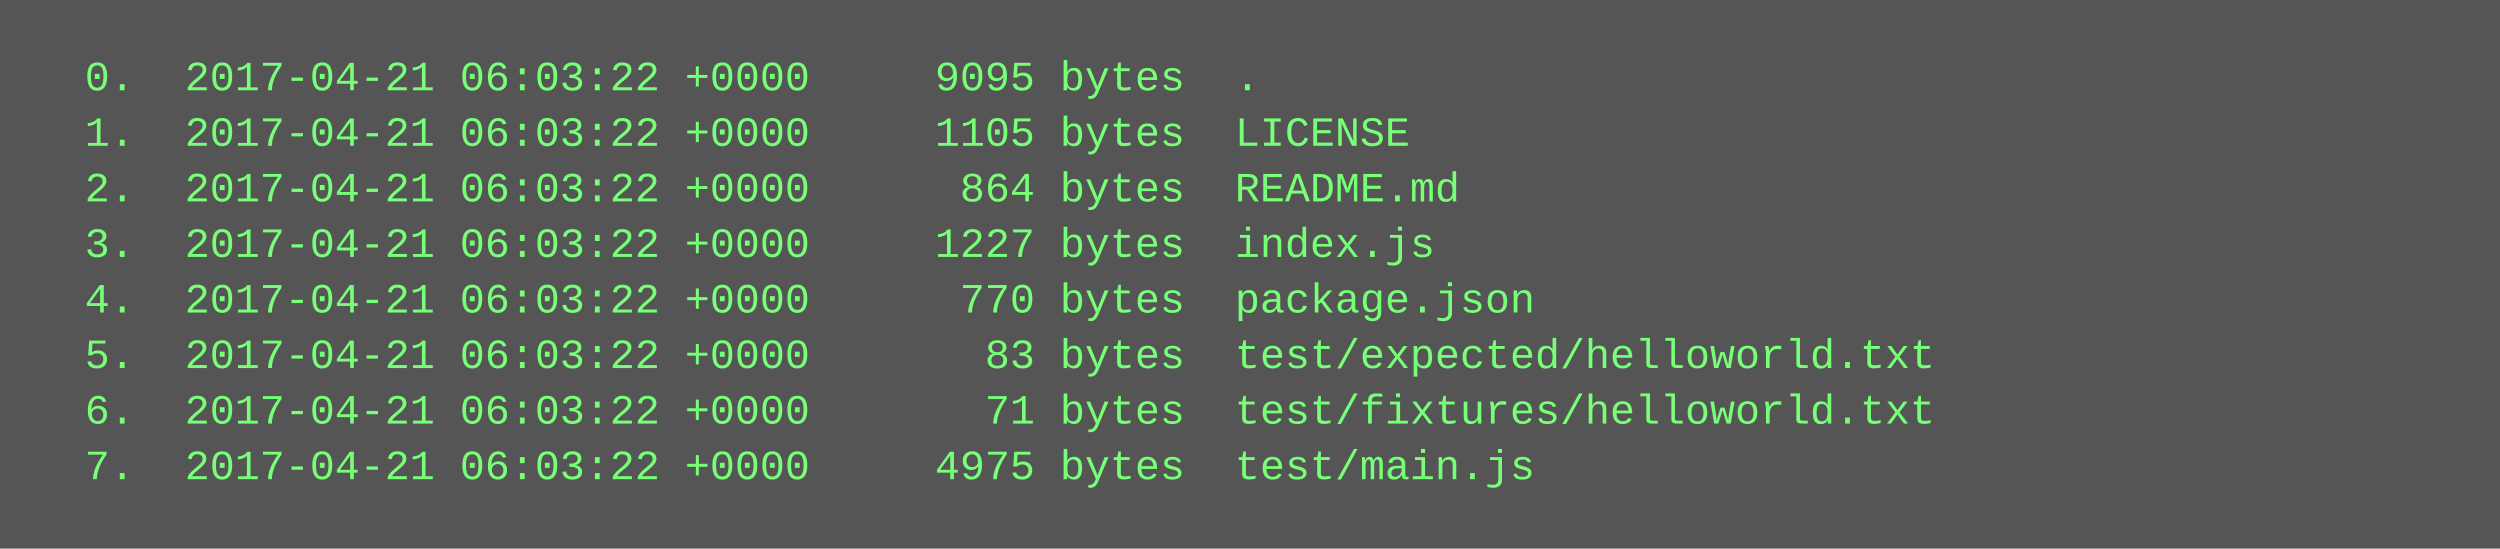
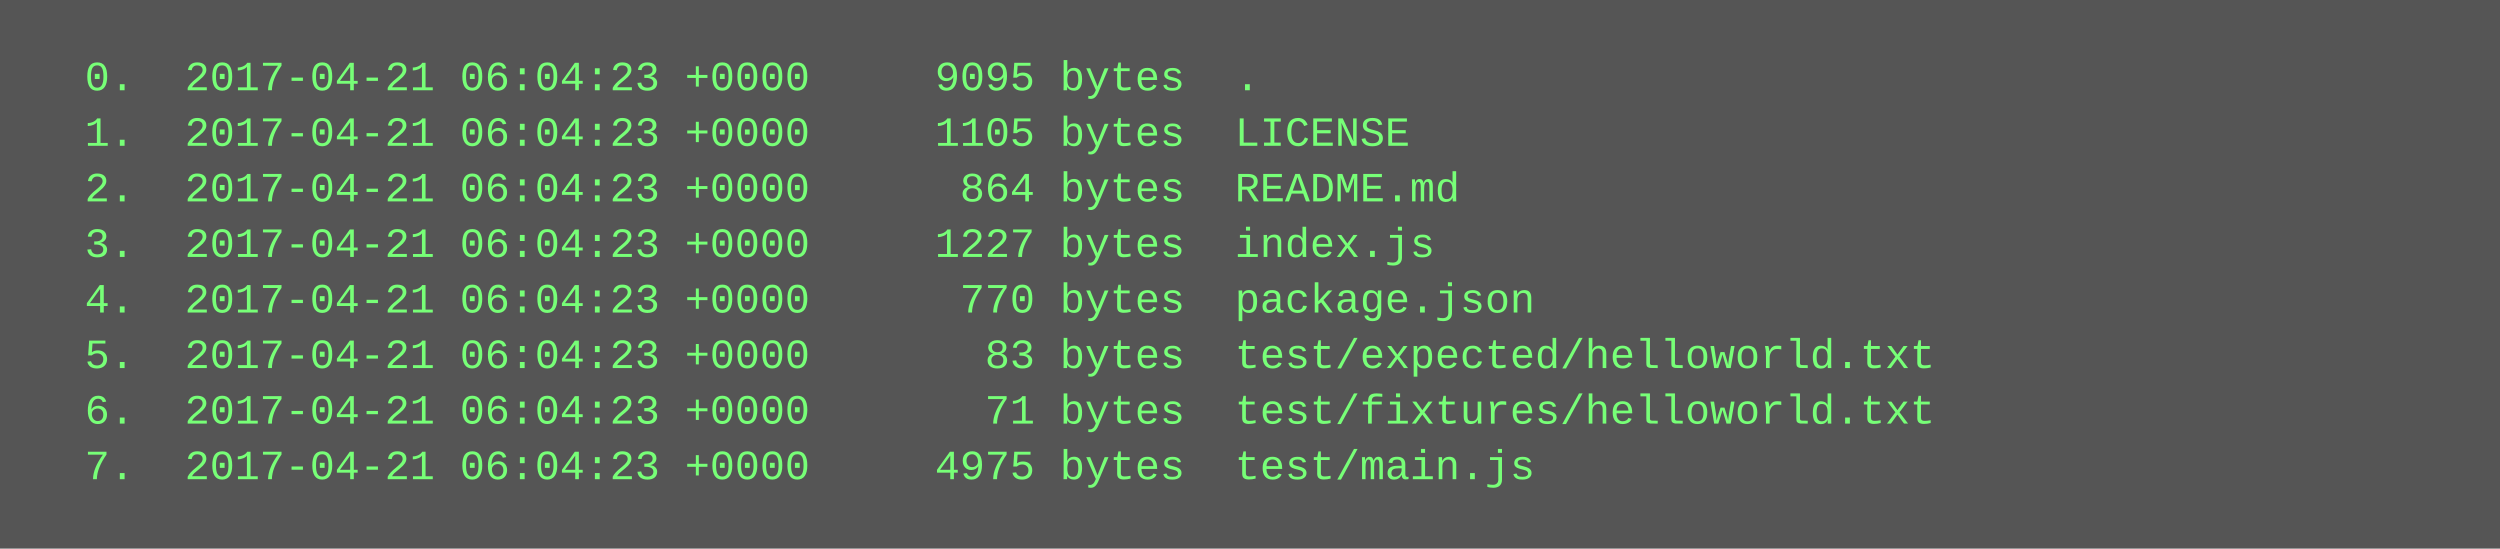
<svg xmlns="http://www.w3.org/2000/svg" height="158" width="720">
  <rect height="158" fill="#555" width="720" />
  <text fill="#7f7" font-family="Courier New" font-size="12" xml:space="preserve">
-     <tspan x="10" y="26">  0.  2017-04-21 06:03:22 +0000     9095 bytes  .</tspan>
-     <tspan x="10" y="42">  1.  2017-04-21 06:03:22 +0000     1105 bytes  LICENSE</tspan>
-     <tspan x="10" y="58">  2.  2017-04-21 06:03:22 +0000      864 bytes  README.md</tspan>
-     <tspan x="10" y="74">  3.  2017-04-21 06:03:22 +0000     1227 bytes  index.js</tspan>
-     <tspan x="10" y="90">  4.  2017-04-21 06:03:22 +0000      770 bytes  package.json</tspan>
-     <tspan x="10" y="106">  5.  2017-04-21 06:03:22 +0000       83 bytes  test/expected/helloworld.txt</tspan>
-     <tspan x="10" y="122">  6.  2017-04-21 06:03:22 +0000       71 bytes  test/fixtures/helloworld.txt</tspan>
-     <tspan x="10" y="138">  7.  2017-04-21 06:03:22 +0000     4975 bytes  test/main.js</tspan>
+     <tspan x="10" y="26">  0.  2017-04-21 06:04:23 +0000     9095 bytes  .</tspan>
+     <tspan x="10" y="42">  1.  2017-04-21 06:04:23 +0000     1105 bytes  LICENSE</tspan>
+     <tspan x="10" y="58">  2.  2017-04-21 06:04:23 +0000      864 bytes  README.md</tspan>
+     <tspan x="10" y="74">  3.  2017-04-21 06:04:23 +0000     1227 bytes  index.js</tspan>
+     <tspan x="10" y="90">  4.  2017-04-21 06:04:23 +0000      770 bytes  package.json</tspan>
+     <tspan x="10" y="106">  5.  2017-04-21 06:04:23 +0000       83 bytes  test/expected/helloworld.txt</tspan>
+     <tspan x="10" y="122">  6.  2017-04-21 06:04:23 +0000       71 bytes  test/fixtures/helloworld.txt</tspan>
+     <tspan x="10" y="138">  7.  2017-04-21 06:04:23 +0000     4975 bytes  test/main.js</tspan>
  </text>
</svg>
